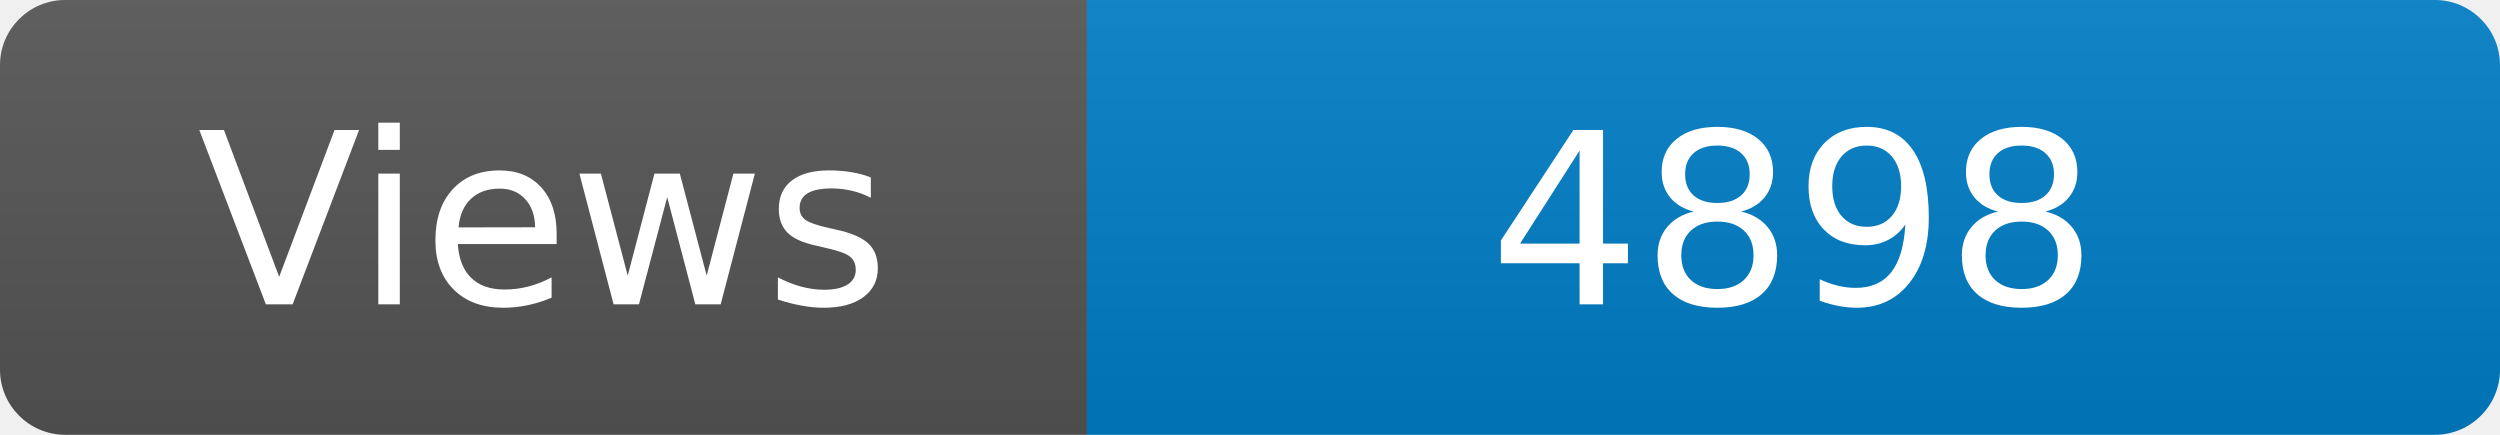
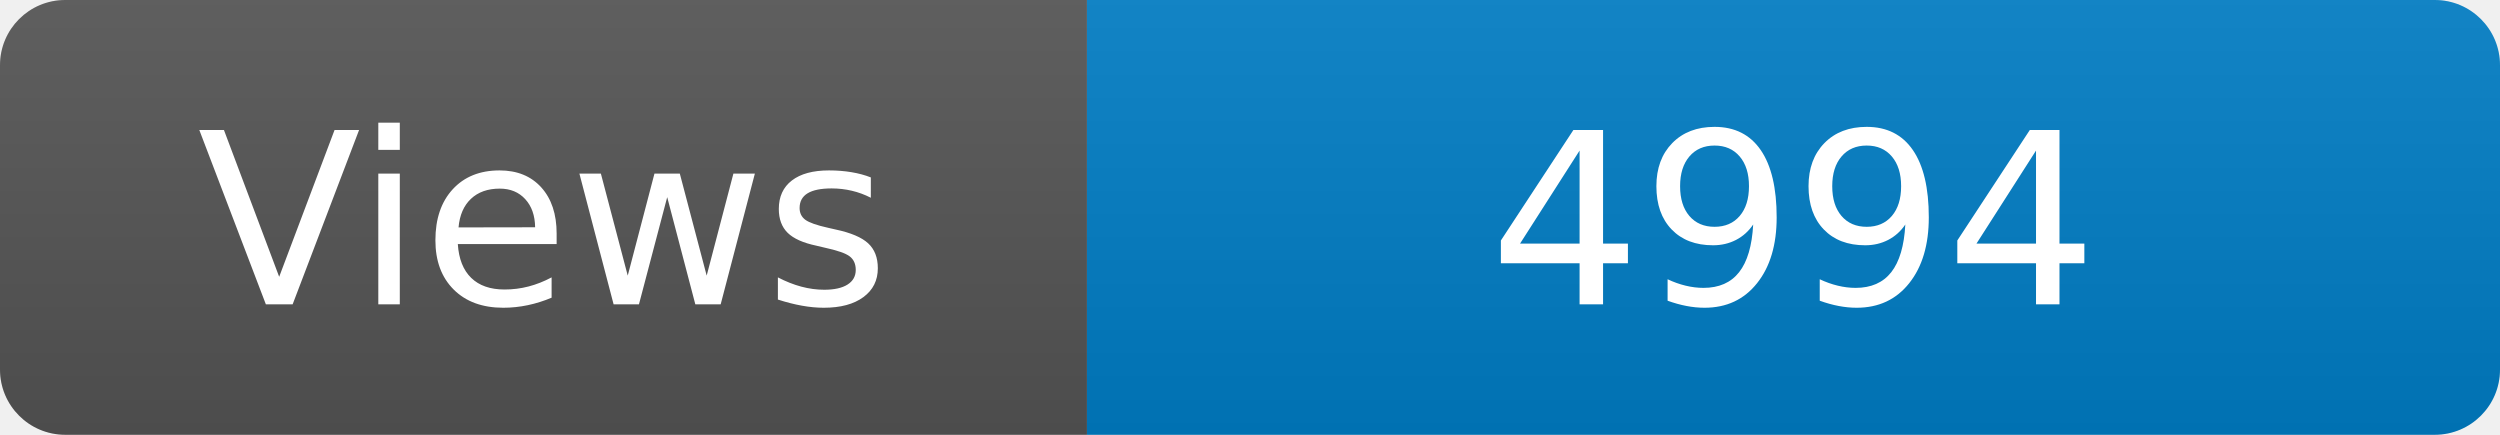
<svg xmlns="http://www.w3.org/2000/svg" width="115" height="20" role="img" aria-label="Maintained?: yes">
  <linearGradient id="s" x2="0" y2="100%">
    <stop offset="0" stop-color="#bbb" stop-opacity=".1" />
    <stop offset="1" stop-opacity=".1" />
  </linearGradient>
  <clipPath id="r">
    <rect width="115" height="20" rx="3" fill="#fff" />
  </clipPath>
  <g clip-path="url(#r)">
    <rect width="50" height="20" fill="#555" />
    <rect x="50" width="160" height="20" fill="#007ec6" />
    <rect width="115" height="20" fill="url(#s)" />
  </g>
  <g fill="#fff" text-anchor="middle" font-family="Verdana,Geneva,DejaVu Sans,sans-serif" font-size="110">
    <text x="250" y="140" transform="scale(.1)" fill="#fff">Views</text>
-     <text x="825" y="140" transform="scale(.1)" fill="#fff">4898</text>
+     <text x="825" y="140" transform="scale(.1)" fill="#fff">4994</text>
  </g>
</svg>
